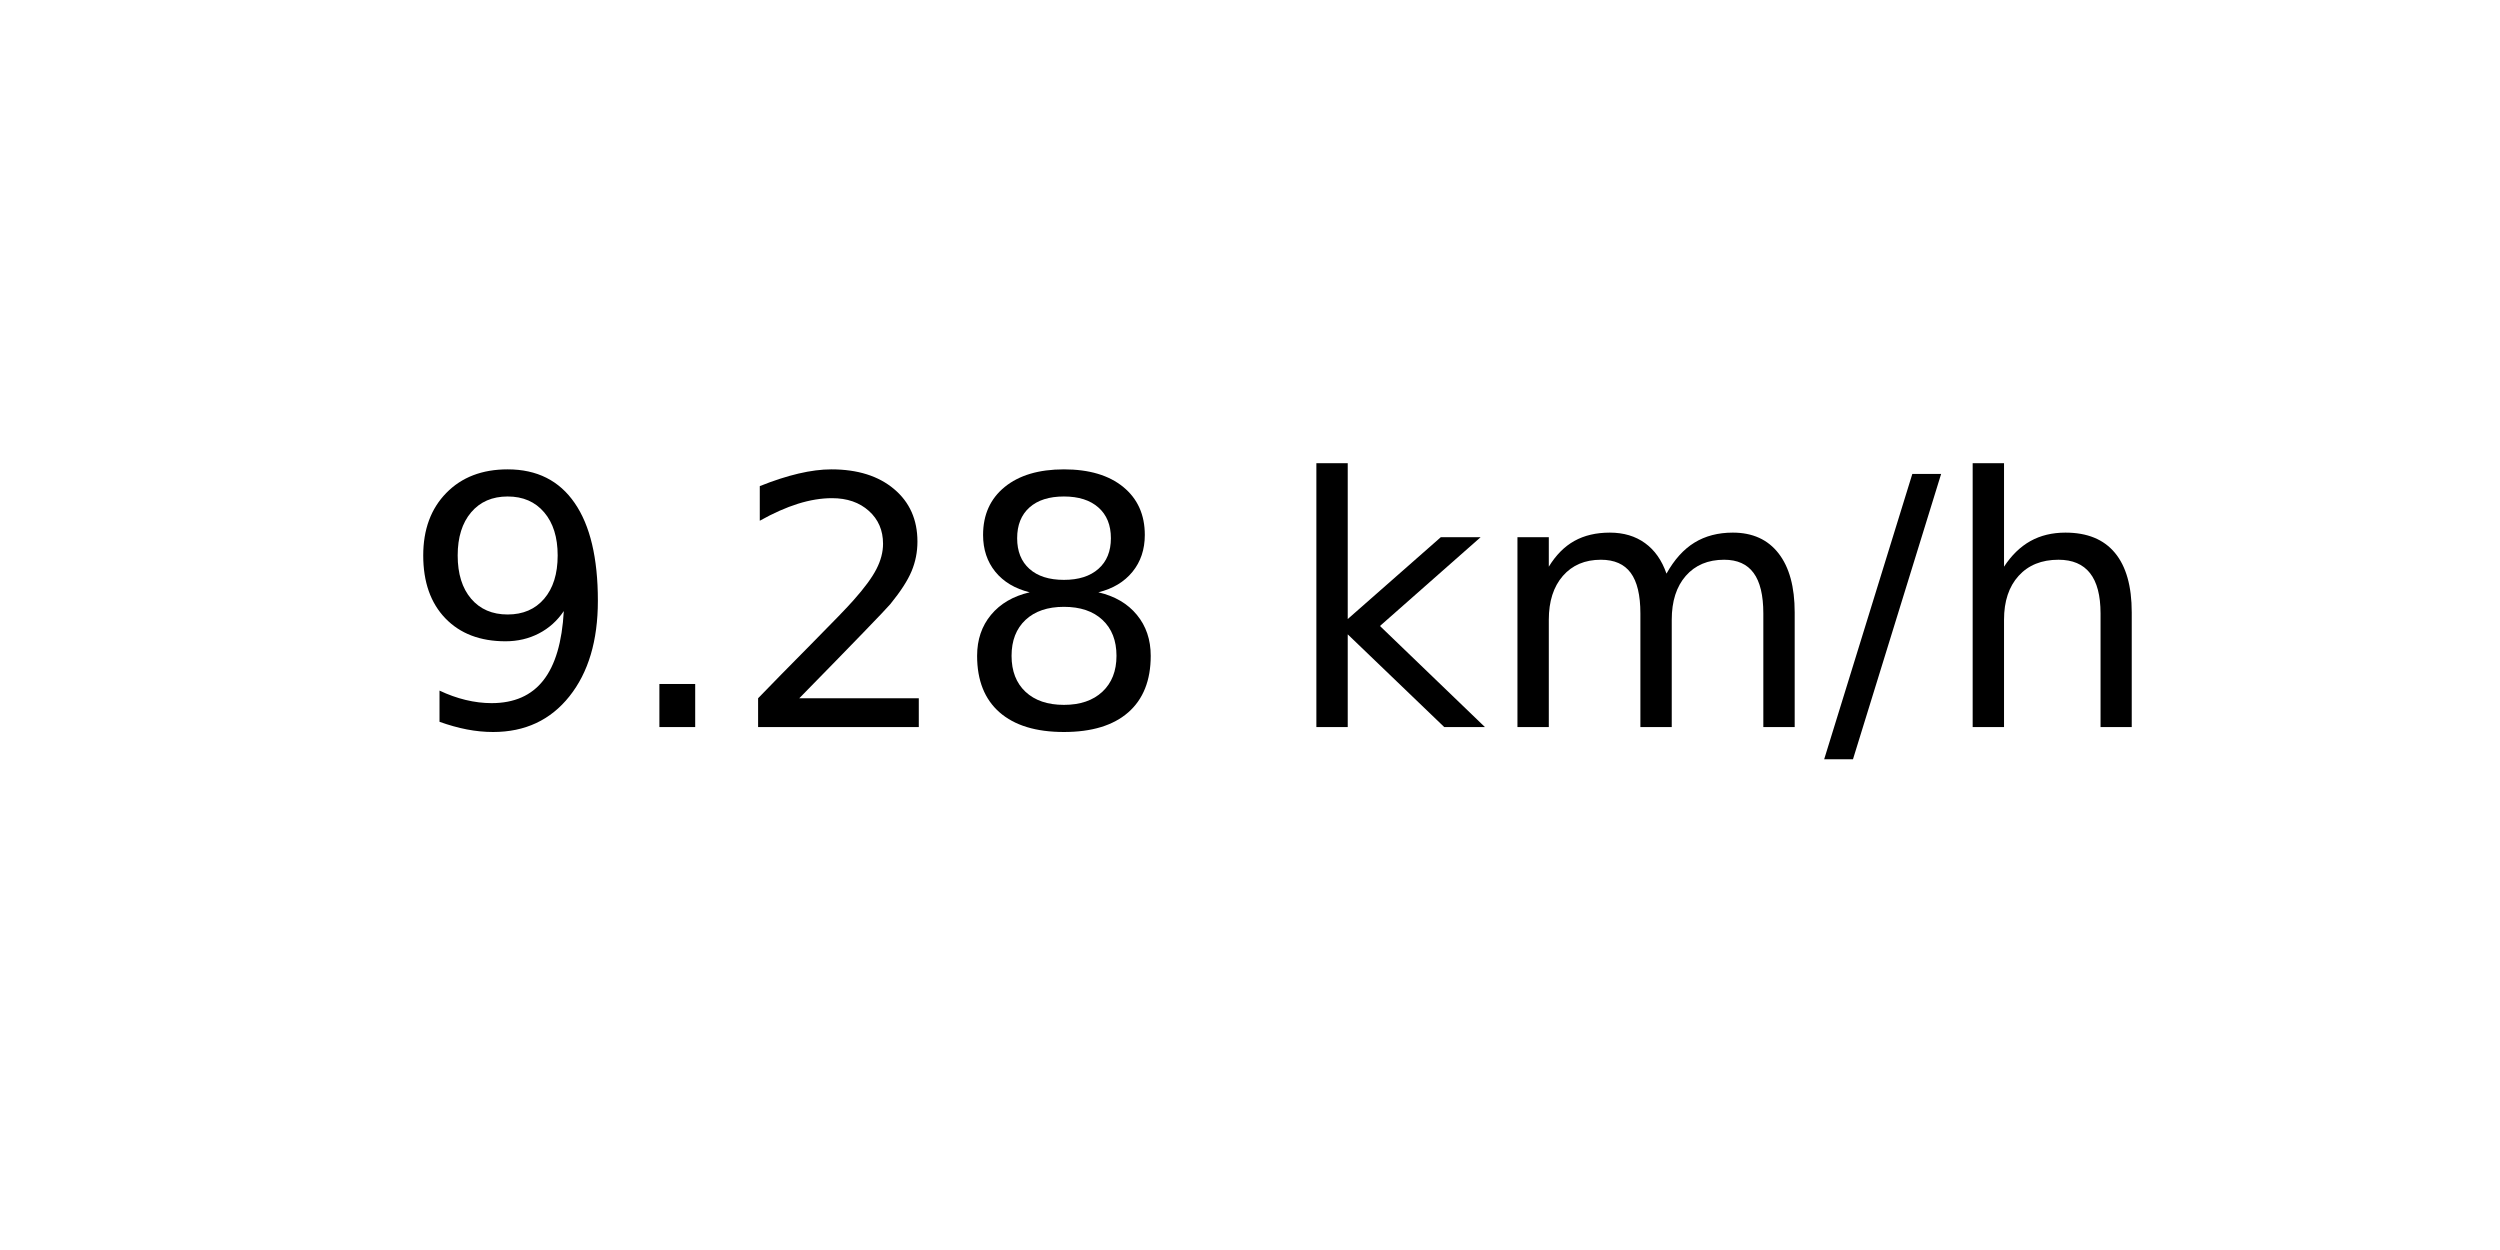
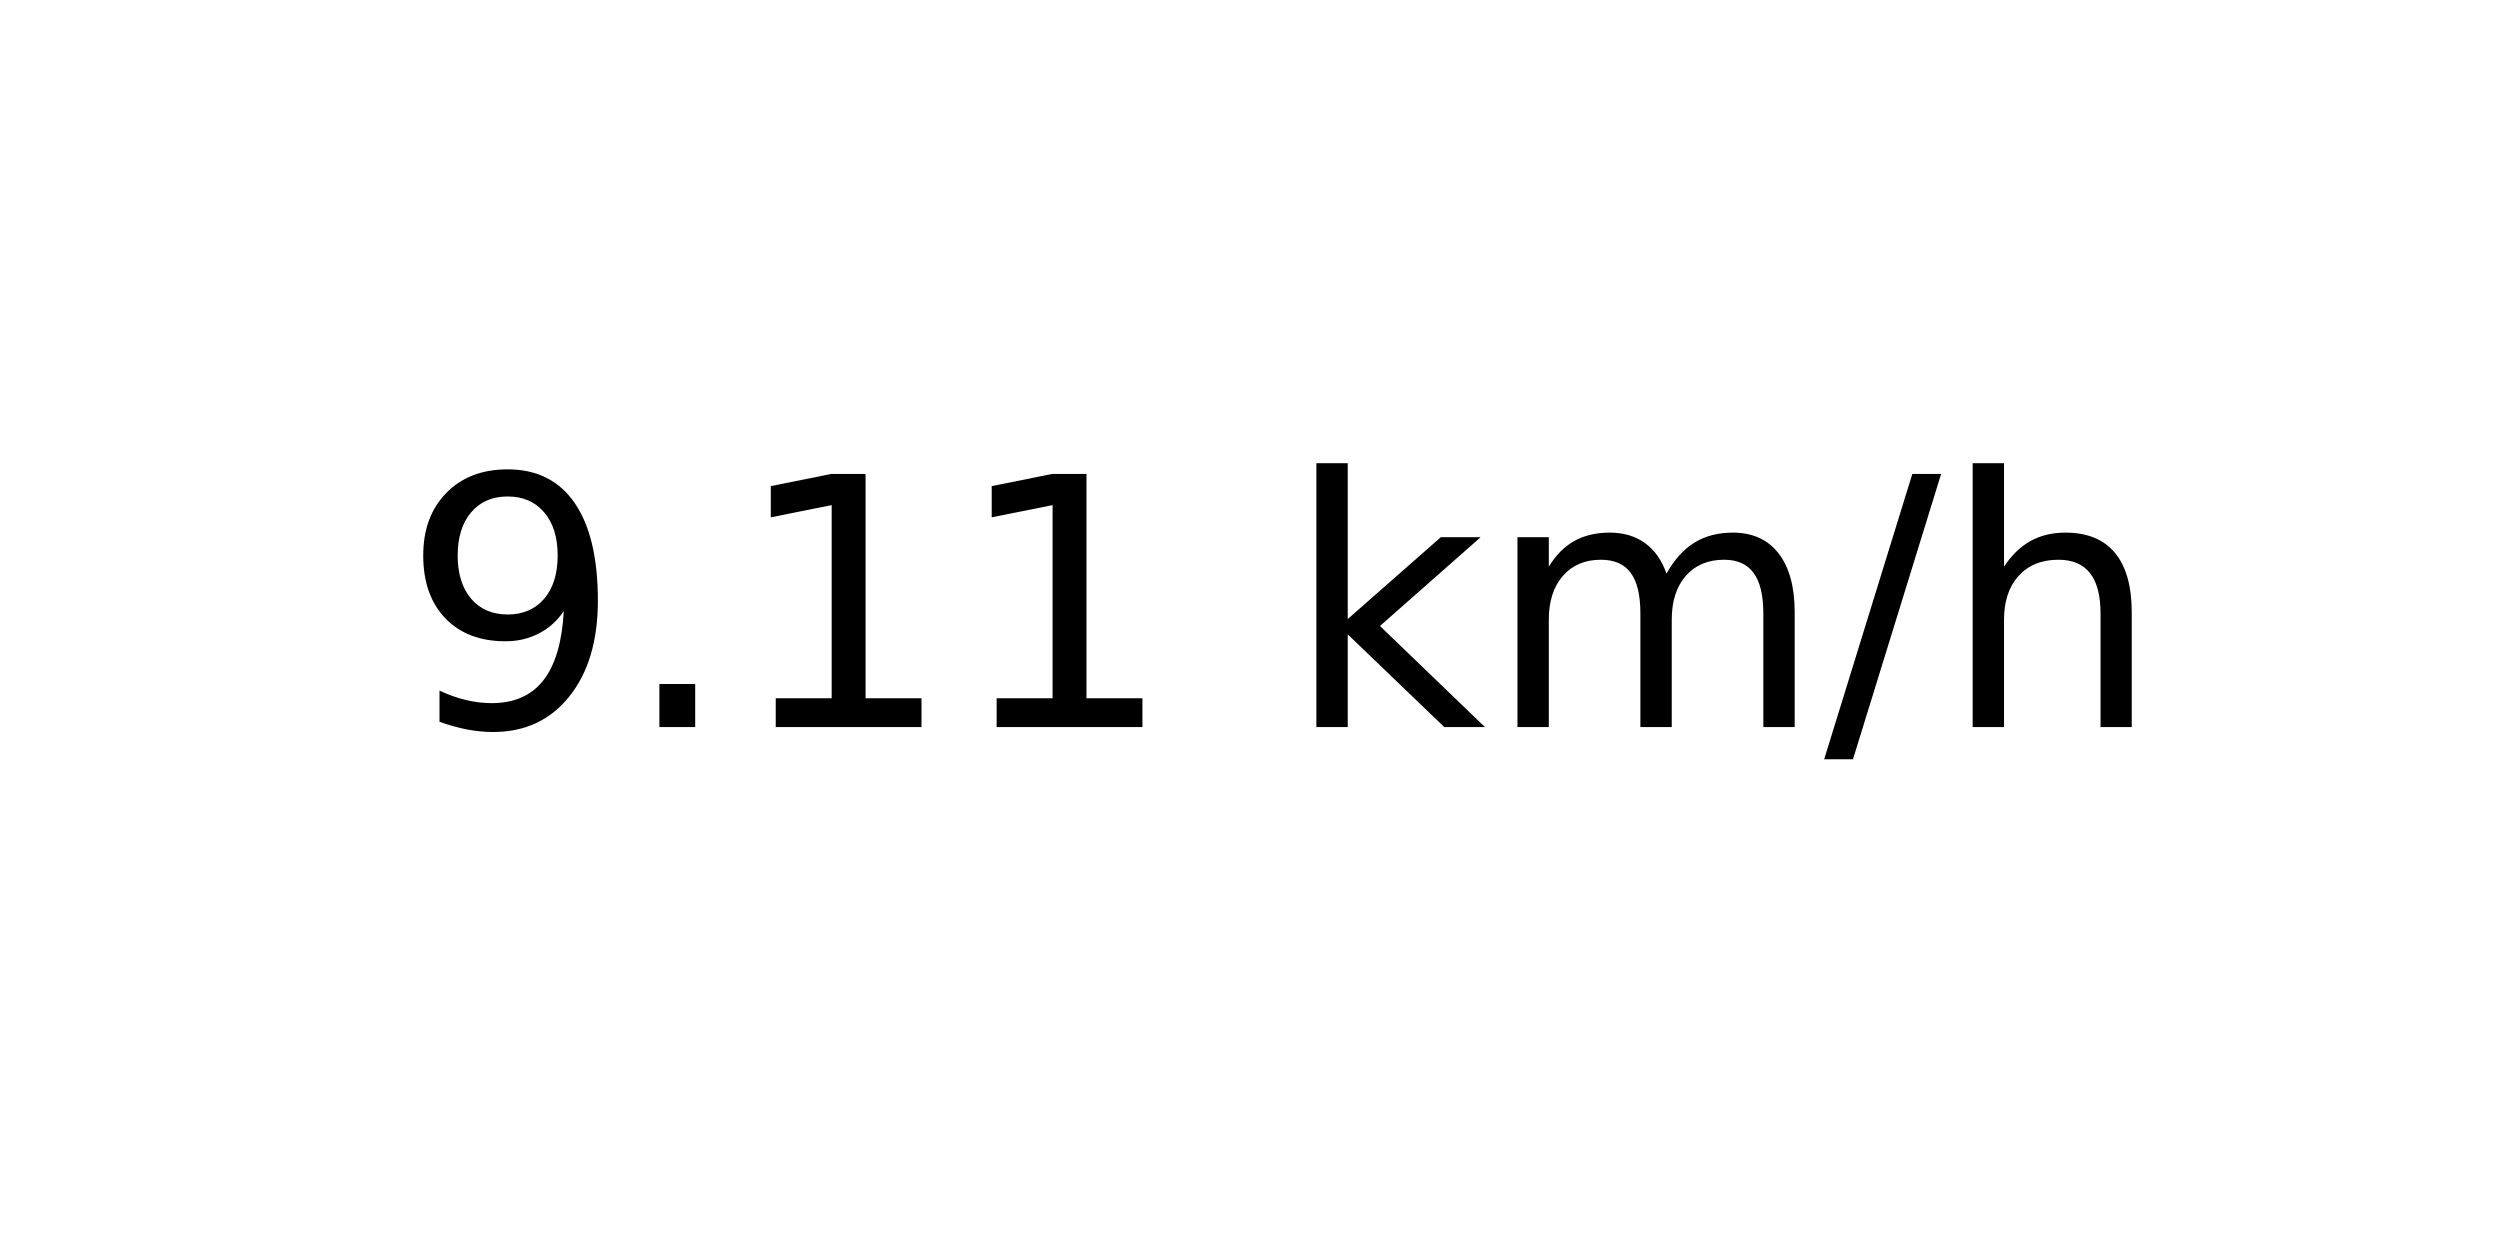
<svg xmlns="http://www.w3.org/2000/svg" xmlns:xlink="http://www.w3.org/1999/xlink" width="72pt" height="36pt" viewBox="0 0 72 36" version="1.1">
  <defs>
    <style type="text/css">*{stroke-linejoin: round; stroke-linecap: butt}</style>
  </defs>
  <g id="figure_1">
    <g id="axes_1">
      <g id="text_1">
        <g transform="translate(11.55937 20.93937) scale(0.1 -0.1)">
          <defs>
            <path id="DejaVuSans-39" d="M 703 97  L 703 672  Q 941 559 1184 500  Q 1428 441 1663 441  Q 2288 441 2617 861  Q 2947 1281 2994 2138  Q 2813 1869 2534 1725  Q 2256 1581 1919 1581  Q 1219 1581 811 2004  Q 403 2428 403 3163  Q 403 3881 828 4315  Q 1253 4750 1959 4750  Q 2769 4750 3195 4129  Q 3622 3509 3622 2328  Q 3622 1225 3098 567  Q 2575 -91 1691 -91  Q 1453 -91 1209 -44  Q 966 3 703 97  z M 1959 2075  Q 2384 2075 2632 2365  Q 2881 2656 2881 3163  Q 2881 3666 2632 3958  Q 2384 4250 1959 4250  Q 1534 4250 1286 3958  Q 1038 3666 1038 3163  Q 1038 2656 1286 2365  Q 1534 2075 1959 2075  z " transform="scale(0.015625)" />
            <path id="DejaVuSans-2e" d="M 684 794  L 1344 794  L 1344 0  L 684 0  L 684 794  z " transform="scale(0.015625)" />
-             <path id="DejaVuSans-32" d="M 1228 531  L 3431 531  L 3431 0  L 469 0  L 469 531  Q 828 903 1448 1529  Q 2069 2156 2228 2338  Q 2531 2678 2651 2914  Q 2772 3150 2772 3378  Q 2772 3750 2511 3984  Q 2250 4219 1831 4219  Q 1534 4219 1204 4116  Q 875 4013 500 3803  L 500 4441  Q 881 4594 1212 4672  Q 1544 4750 1819 4750  Q 2544 4750 2975 4387  Q 3406 4025 3406 3419  Q 3406 3131 3298 2873  Q 3191 2616 2906 2266  Q 2828 2175 2409 1742  Q 1991 1309 1228 531  z " transform="scale(0.015625)" />
-             <path id="DejaVuSans-38" d="M 2034 2216  Q 1584 2216 1326 1975  Q 1069 1734 1069 1313  Q 1069 891 1326 650  Q 1584 409 2034 409  Q 2484 409 2743 651  Q 3003 894 3003 1313  Q 3003 1734 2745 1975  Q 2488 2216 2034 2216  z M 1403 2484  Q 997 2584 770 2862  Q 544 3141 544 3541  Q 544 4100 942 4425  Q 1341 4750 2034 4750  Q 2731 4750 3128 4425  Q 3525 4100 3525 3541  Q 3525 3141 3298 2862  Q 3072 2584 2669 2484  Q 3125 2378 3379 2068  Q 3634 1759 3634 1313  Q 3634 634 3220 271  Q 2806 -91 2034 -91  Q 1263 -91 848 271  Q 434 634 434 1313  Q 434 1759 690 2068  Q 947 2378 1403 2484  z M 1172 3481  Q 1172 3119 1398 2916  Q 1625 2713 2034 2713  Q 2441 2713 2670 2916  Q 2900 3119 2900 3481  Q 2900 3844 2670 4047  Q 2441 4250 2034 4250  Q 1625 4250 1398 4047  Q 1172 3844 1172 3481  z " transform="scale(0.015625)" />
+             <path id="DejaVuSans-31" d="M 794 531  L 1825 531  L 1825 4091  L 703 3866  L 703 4441  L 1819 4666  L 2450 4666  L 2450 531  L 3481 531  L 3481 0  L 794 0  L 794 531  z " transform="scale(0.015625)" />
            <path id="DejaVuSans-20" transform="scale(0.015625)" />
            <path id="DejaVuSans-6b" d="M 581 4863  L 1159 4863  L 1159 1991  L 2875 3500  L 3609 3500  L 1753 1863  L 3688 0  L 2938 0  L 1159 1709  L 1159 0  L 581 0  L 581 4863  z " transform="scale(0.015625)" />
            <path id="DejaVuSans-6d" d="M 3328 2828  Q 3544 3216 3844 3400  Q 4144 3584 4550 3584  Q 5097 3584 5394 3201  Q 5691 2819 5691 2113  L 5691 0  L 5113 0  L 5113 2094  Q 5113 2597 4934 2840  Q 4756 3084 4391 3084  Q 3944 3084 3684 2787  Q 3425 2491 3425 1978  L 3425 0  L 2847 0  L 2847 2094  Q 2847 2600 2669 2842  Q 2491 3084 2119 3084  Q 1678 3084 1418 2786  Q 1159 2488 1159 1978  L 1159 0  L 581 0  L 581 3500  L 1159 3500  L 1159 2956  Q 1356 3278 1631 3431  Q 1906 3584 2284 3584  Q 2666 3584 2933 3390  Q 3200 3197 3328 2828  z " transform="scale(0.015625)" />
            <path id="DejaVuSans-2f" d="M 1625 4666  L 2156 4666  L 531 -594  L 0 -594  L 1625 4666  z " transform="scale(0.015625)" />
            <path id="DejaVuSans-68" d="M 3513 2113  L 3513 0  L 2938 0  L 2938 2094  Q 2938 2591 2744 2837  Q 2550 3084 2163 3084  Q 1697 3084 1428 2787  Q 1159 2491 1159 1978  L 1159 0  L 581 0  L 581 4863  L 1159 4863  L 1159 2956  Q 1366 3272 1645 3428  Q 1925 3584 2291 3584  Q 2894 3584 3203 3211  Q 3513 2838 3513 2113  z " transform="scale(0.015625)" />
          </defs>
          <use xlink:href="#DejaVuSans-39" />
          <use xlink:href="#DejaVuSans-2e" x="63.623" />
-           <use xlink:href="#DejaVuSans-32" x="95.41" />
-           <use xlink:href="#DejaVuSans-38" x="159.033" />
+           <use xlink:href="#DejaVuSans-31" x="95.41" />
+           <use xlink:href="#DejaVuSans-31" x="159.033" />
          <use xlink:href="#DejaVuSans-20" x="222.656" />
          <use xlink:href="#DejaVuSans-6b" x="254.443" />
          <use xlink:href="#DejaVuSans-6d" x="312.354" />
          <use xlink:href="#DejaVuSans-2f" x="409.766" />
          <use xlink:href="#DejaVuSans-68" x="443.457" />
        </g>
      </g>
    </g>
  </g>
</svg>
